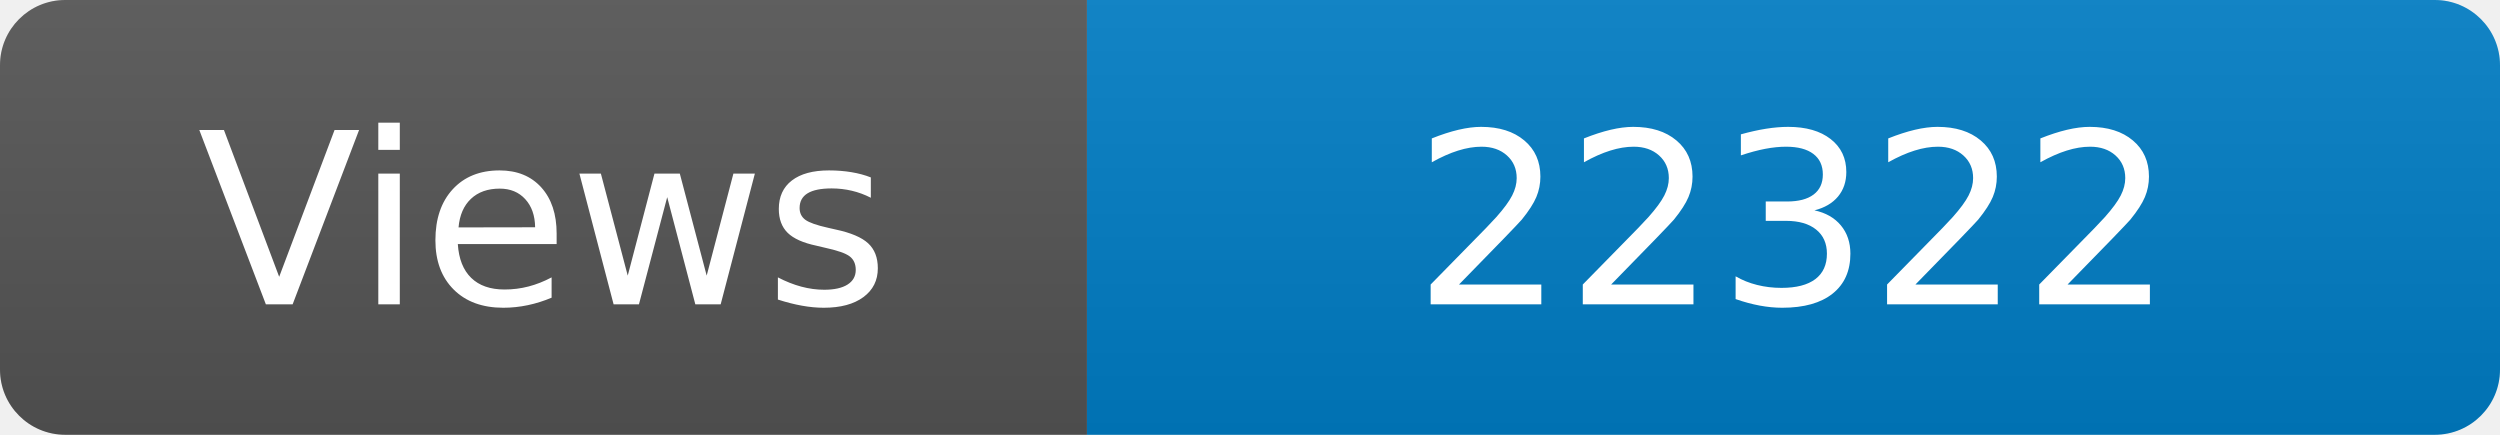
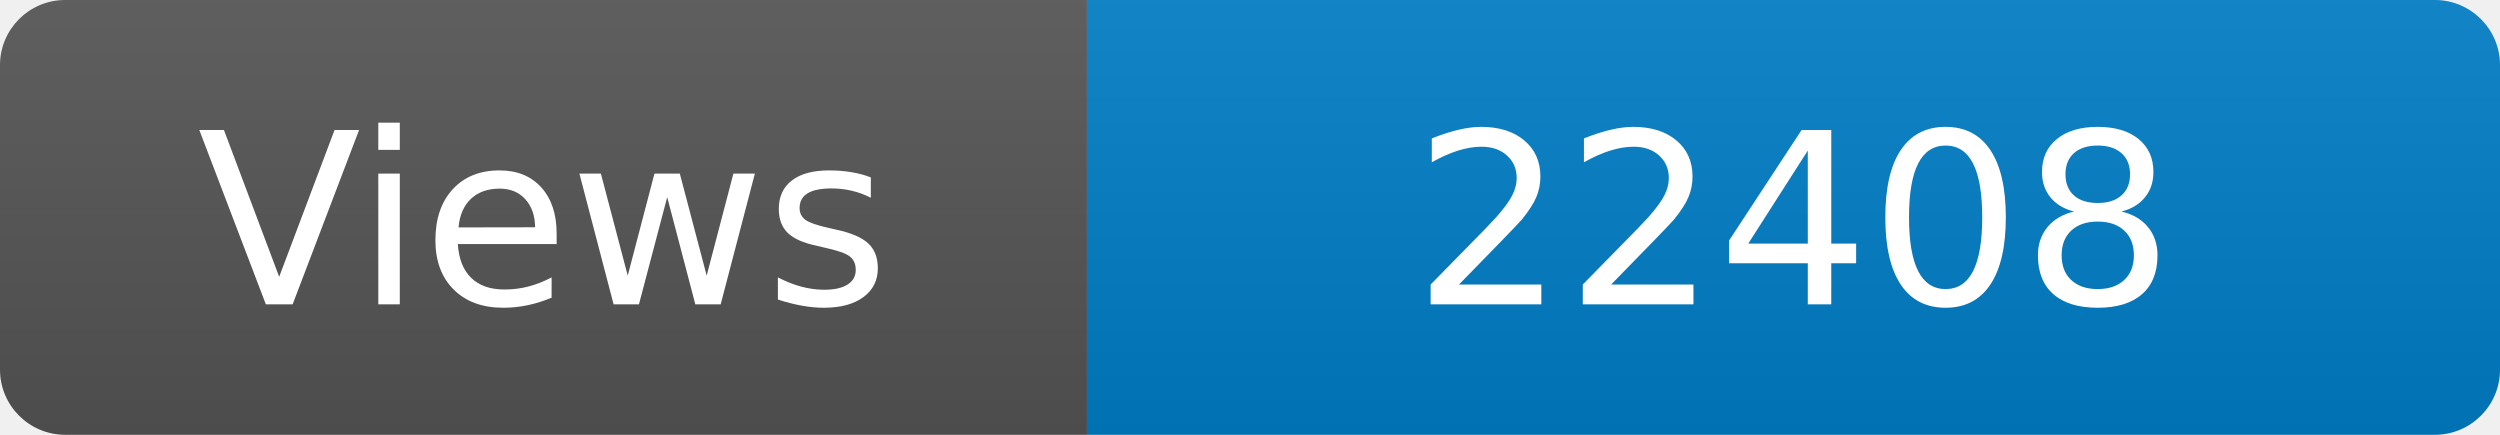
<svg xmlns="http://www.w3.org/2000/svg" width="115" height="20" role="img" aria-label="Maintained?: yes">
  <linearGradient id="s" x2="0" y2="100%">
    <stop offset="0" stop-color="#bbb" stop-opacity=".1" />
    <stop offset="1" stop-opacity=".1" />
  </linearGradient>
  <clipPath id="r">
    <rect width="115" height="20" rx="3" fill="#fff" />
  </clipPath>
  <g clip-path="url(#r)">
    <rect width="50" height="20" fill="#555" />
    <rect x="50" width="160" height="20" fill="#007ec6" />
    <rect width="115" height="20" fill="url(#s)" />
  </g>
  <g fill="#fff" text-anchor="middle" font-family="Verdana,Geneva,DejaVu Sans,sans-serif" font-size="110">
    <text x="250" y="140" transform="scale(.1)" fill="#fff">Views</text>
-     <text x="825" y="140" transform="scale(.1)" fill="#fff">22322</text>
+     <text x="825" y="140" transform="scale(.1)" fill="#fff">22408</text>
  </g>
</svg>
